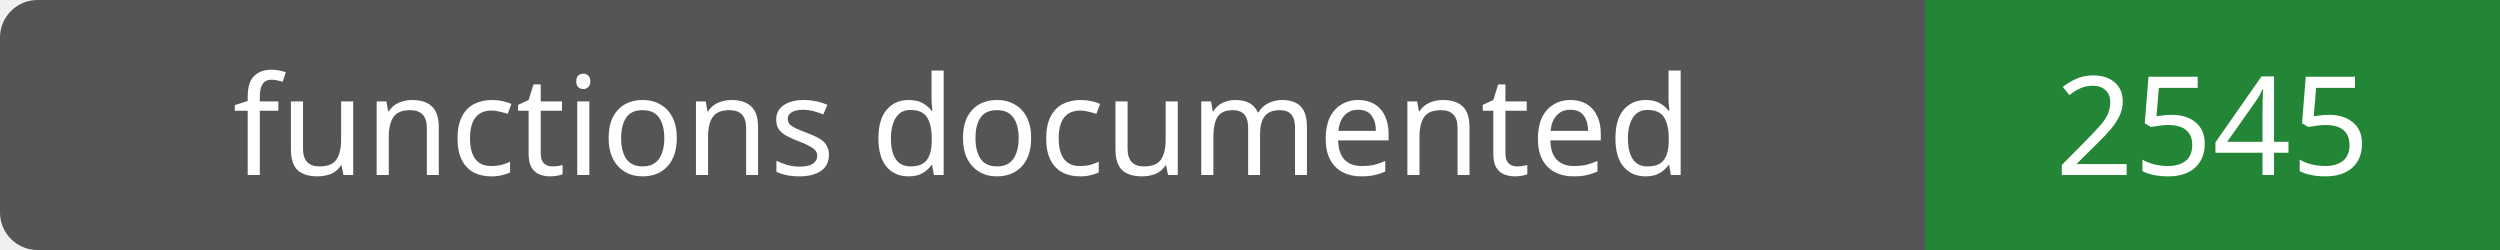
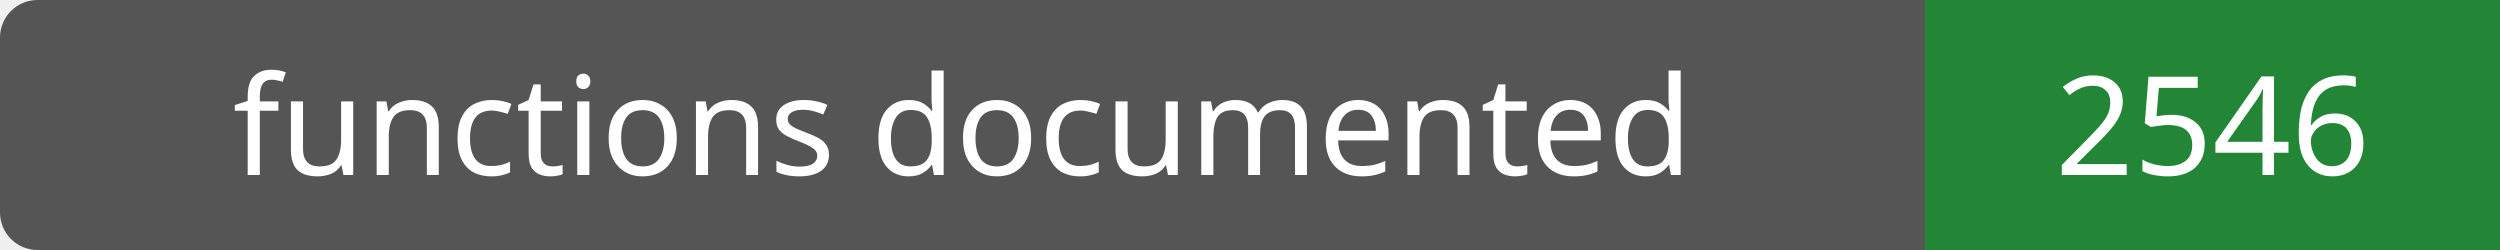
- <svg xmlns="http://www.w3.org/2000/svg" width="200" height="20" role="img" aria-label="functions documented: 2545">
+ <svg xmlns="http://www.w3.org/2000/svg" width="200" height="20" role="img" aria-label="functions documented: 2546">
  <rect width="200" height="20" rx="3" fill="#555" />
  <path fill="#238636" d="M154 0h46v20H154z" />
  <g fill="#fff" text-anchor="middle" font-family="Verdana,sans-serif" font-size="11">
    <text x="77.0" y="14">functions documented</text>
-     <text x="177.0" y="14">2545</text>
+     <text x="177.0" y="14">2546</text>
  </g>
</svg>
